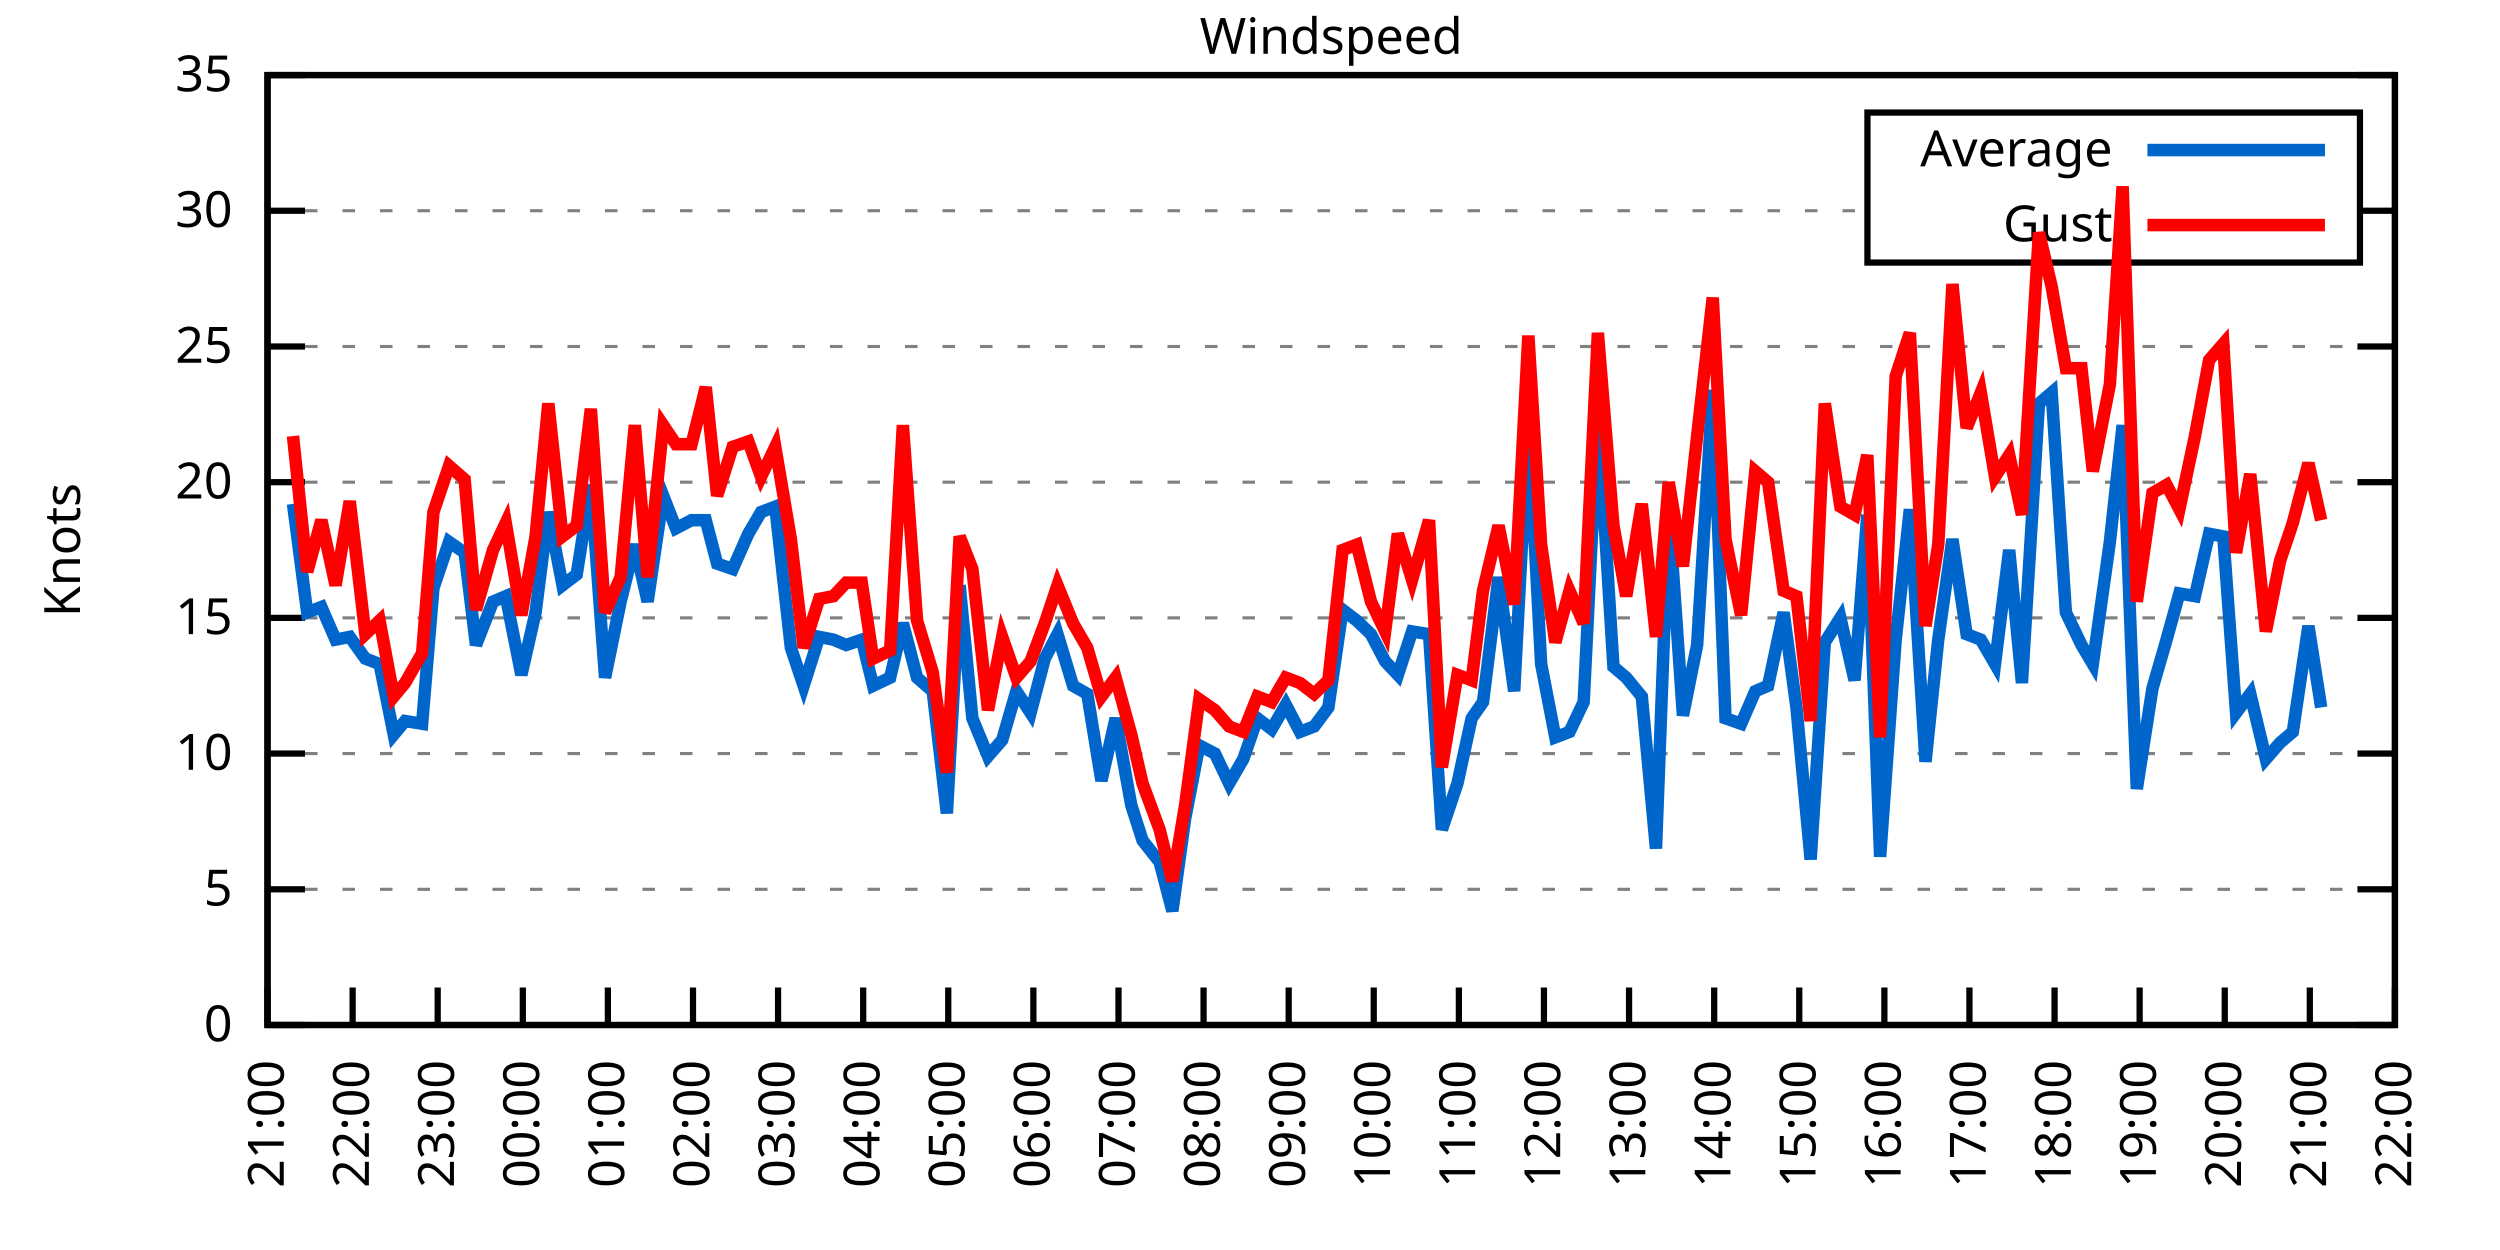
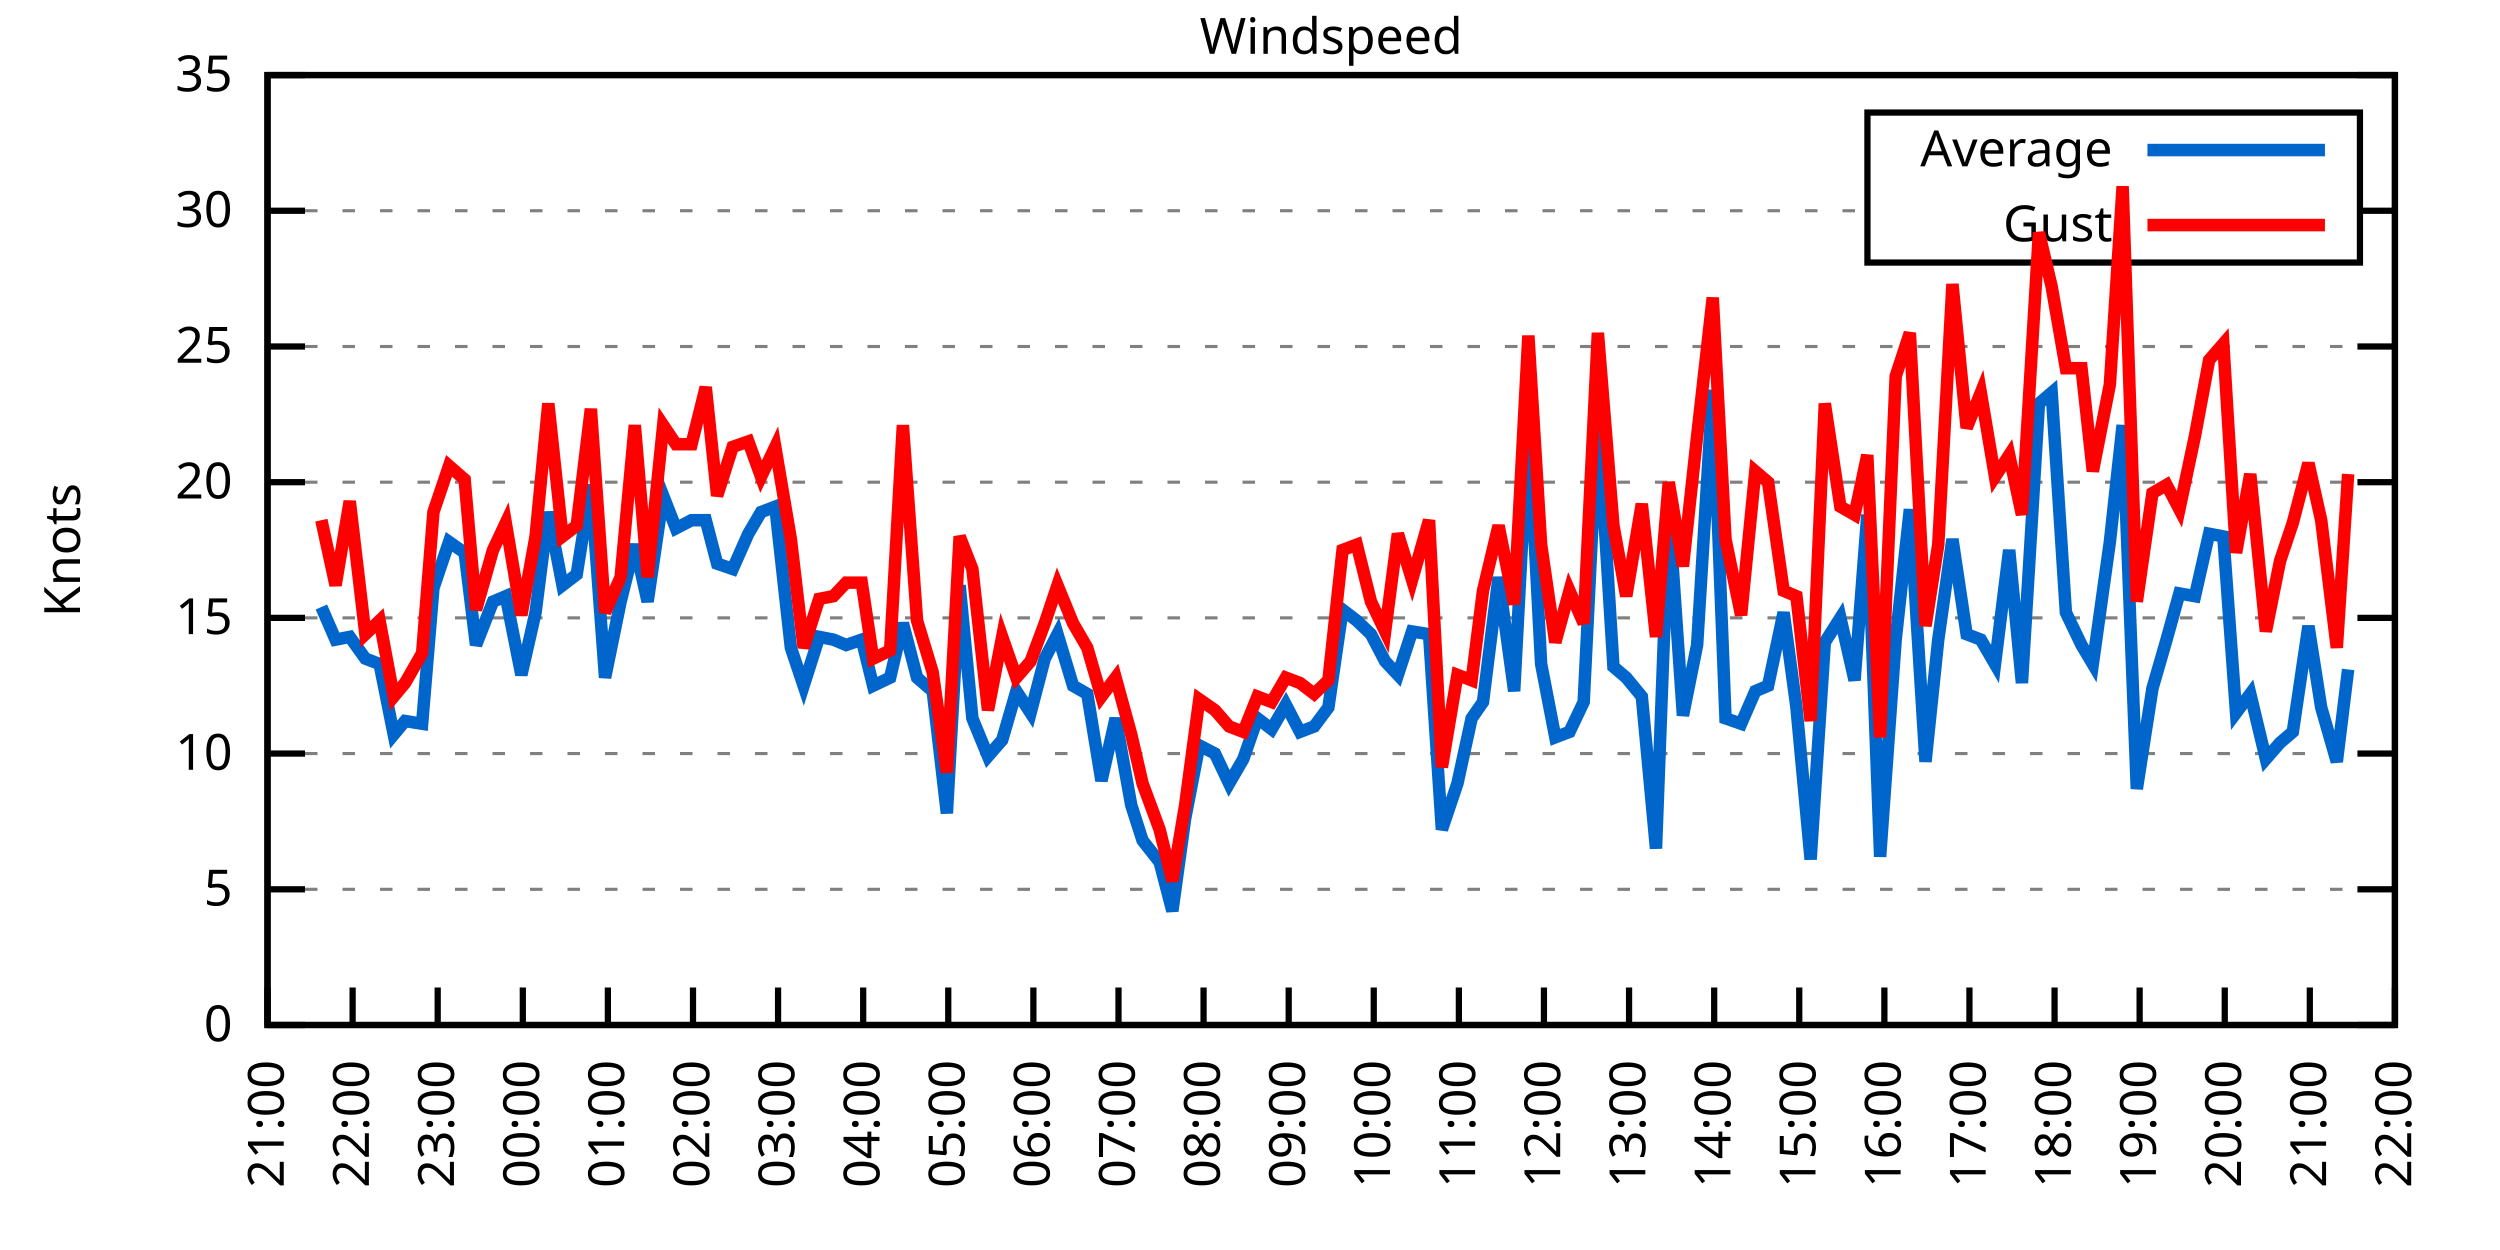
<svg xmlns="http://www.w3.org/2000/svg" xmlns:xlink="http://www.w3.org/1999/xlink" width="400" height="200" viewBox="0 0 400 200">
  <g id="gnuplot_canvas">
    <rect x="0" y="0" width="400" height="200" fill="none" />
    <defs>
      <circle id="gpDot" r="0.5" stroke-width="0.5" stroke="currentColor" />
      <path id="gpPt0" stroke-width="0.333" stroke="currentColor" d="M-1,0 h2 M0,-1 v2" />
      <path id="gpPt1" stroke-width="0.333" stroke="currentColor" d="M-1,-1 L1,1 M1,-1 L-1,1" />
      <path id="gpPt2" stroke-width="0.333" stroke="currentColor" d="M-1,0 L1,0 M0,-1 L0,1 M-1,-1 L1,1 M-1,1 L1,-1" />
      <rect id="gpPt3" stroke-width="0.333" stroke="currentColor" x="-1" y="-1" width="2" height="2" />
      <rect id="gpPt4" stroke-width="0.333" stroke="currentColor" fill="currentColor" x="-1" y="-1" width="2" height="2" />
      <circle id="gpPt5" stroke-width="0.333" stroke="currentColor" cx="0" cy="0" r="1" />
      <use xlink:href="#gpPt5" id="gpPt6" fill="currentColor" stroke="none" />
      <path id="gpPt7" stroke-width="0.333" stroke="currentColor" d="M0,-1.33 L-1.33,0.67 L1.33,0.67 z" />
      <use xlink:href="#gpPt7" id="gpPt8" fill="currentColor" stroke="none" />
      <use xlink:href="#gpPt7" id="gpPt9" stroke="currentColor" transform="rotate(180)" />
      <use xlink:href="#gpPt9" id="gpPt10" fill="currentColor" stroke="none" />
      <use xlink:href="#gpPt3" id="gpPt11" stroke="currentColor" transform="rotate(45)" />
      <use xlink:href="#gpPt11" id="gpPt12" fill="currentColor" stroke="none" />
      <path id="gpPt13" stroke-width="0.333" stroke="currentColor" d="M0,1.330 L1.265,0.411 L0.782,-1.067 L-0.782,-1.076 L-1.265,0.411 z" />
      <use xlink:href="#gpPt13" id="gpPt14" fill="currentColor" stroke="none" />
      <filter id="textbox" filterUnits="objectBoundingBox" x="0" y="0" height="1" width="1">
        <feFlood flood-color="white" flood-opacity="1" result="bgnd" />
        <feComposite in="SourceGraphic" in2="bgnd" operator="atop" />
      </filter>
      <filter id="greybox" filterUnits="objectBoundingBox" x="0" y="0" height="1" width="1">
        <feFlood flood-color="lightgrey" flood-opacity="1" result="grey" />
        <feComposite in="SourceGraphic" in2="grey" operator="atop" />
      </filter>
    </defs>
    <g fill="none" color="white" stroke="currentColor" stroke-width="1.00" stroke-linecap="butt" stroke-linejoin="miter">
</g>
    <g fill="none" color="black" stroke="currentColor" stroke-width="1.00" stroke-linecap="butt" stroke-linejoin="miter">
      <g stroke="none" shape-rendering="crispEdges">
        <polygon fill="rgb(255, 255, 255)" points="42.80,164.00 383.18,164.00 383.18,12.02 42.80,12.02 " />
      </g>
    </g>
    <g fill="none" color="black" stroke="currentColor" stroke-width="1.00" stroke-linecap="butt" stroke-linejoin="miter">
</g>
    <g fill="none" color="black" stroke="black" stroke-width="0.50" stroke-linecap="butt" stroke-linejoin="miter">
</g>
    <g fill="none" color="gray" stroke="currentColor" stroke-width="0.50" stroke-linecap="butt" stroke-linejoin="miter">
      <path stroke="gray" stroke-dasharray="2,4" class="gridline" d="M42.80,164.00 L383.19,164.00  " />
    </g>
    <g fill="none" color="gray" stroke="gray" stroke-width="1.00" stroke-linecap="butt" stroke-linejoin="miter">
</g>
    <g fill="none" color="black" stroke="currentColor" stroke-width="1.00" stroke-linecap="butt" stroke-linejoin="miter">
      <path stroke="black" d="M42.80,164.00 L48.80,164.00 M383.19,164.00 L377.19,164.00  " />
      <g transform="translate(37.20,166.60)" stroke="none" fill="black" font-family="Sans" font-size="8.00" text-anchor="end">
        <text>
          <tspan font-family="Sans"> 0</tspan>
        </text>
      </g>
    </g>
    <g fill="none" color="black" stroke="currentColor" stroke-width="1.00" stroke-linecap="butt" stroke-linejoin="miter">
</g>
    <g fill="none" color="black" stroke="black" stroke-width="0.50" stroke-linecap="butt" stroke-linejoin="miter">
</g>
    <g fill="none" color="gray" stroke="currentColor" stroke-width="0.50" stroke-linecap="butt" stroke-linejoin="miter">
      <path stroke="gray" stroke-dasharray="2,4" class="gridline" d="M42.80,142.29 L383.19,142.29  " />
    </g>
    <g fill="none" color="gray" stroke="gray" stroke-width="1.00" stroke-linecap="butt" stroke-linejoin="miter">
</g>
    <g fill="none" color="black" stroke="currentColor" stroke-width="1.00" stroke-linecap="butt" stroke-linejoin="miter">
      <path stroke="black" d="M42.80,142.29 L48.80,142.29 M383.19,142.29 L377.19,142.29  " />
      <g transform="translate(37.20,144.89)" stroke="none" fill="black" font-family="Sans" font-size="8.00" text-anchor="end">
        <text>
          <tspan font-family="Sans"> 5</tspan>
        </text>
      </g>
    </g>
    <g fill="none" color="black" stroke="currentColor" stroke-width="1.00" stroke-linecap="butt" stroke-linejoin="miter">
</g>
    <g fill="none" color="black" stroke="black" stroke-width="0.50" stroke-linecap="butt" stroke-linejoin="miter">
</g>
    <g fill="none" color="gray" stroke="currentColor" stroke-width="0.50" stroke-linecap="butt" stroke-linejoin="miter">
      <path stroke="gray" stroke-dasharray="2,4" class="gridline" d="M42.80,120.57 L383.19,120.57  " />
    </g>
    <g fill="none" color="gray" stroke="gray" stroke-width="1.00" stroke-linecap="butt" stroke-linejoin="miter">
</g>
    <g fill="none" color="black" stroke="currentColor" stroke-width="1.00" stroke-linecap="butt" stroke-linejoin="miter">
      <path stroke="black" d="M42.80,120.57 L48.80,120.57 M383.19,120.57 L377.19,120.57  " />
      <g transform="translate(37.20,123.17)" stroke="none" fill="black" font-family="Sans" font-size="8.00" text-anchor="end">
        <text>
          <tspan font-family="Sans"> 10</tspan>
        </text>
      </g>
    </g>
    <g fill="none" color="black" stroke="currentColor" stroke-width="1.00" stroke-linecap="butt" stroke-linejoin="miter">
</g>
    <g fill="none" color="black" stroke="black" stroke-width="0.50" stroke-linecap="butt" stroke-linejoin="miter">
</g>
    <g fill="none" color="gray" stroke="currentColor" stroke-width="0.50" stroke-linecap="butt" stroke-linejoin="miter">
      <path stroke="gray" stroke-dasharray="2,4" class="gridline" d="M42.80,98.86 L383.19,98.86  " />
    </g>
    <g fill="none" color="gray" stroke="gray" stroke-width="1.00" stroke-linecap="butt" stroke-linejoin="miter">
</g>
    <g fill="none" color="black" stroke="currentColor" stroke-width="1.00" stroke-linecap="butt" stroke-linejoin="miter">
      <path stroke="black" d="M42.80,98.86 L48.80,98.86 M383.19,98.86 L377.19,98.86  " />
      <g transform="translate(37.20,101.46)" stroke="none" fill="black" font-family="Sans" font-size="8.00" text-anchor="end">
        <text>
          <tspan font-family="Sans"> 15</tspan>
        </text>
      </g>
    </g>
    <g fill="none" color="black" stroke="currentColor" stroke-width="1.00" stroke-linecap="butt" stroke-linejoin="miter">
</g>
    <g fill="none" color="black" stroke="black" stroke-width="0.50" stroke-linecap="butt" stroke-linejoin="miter">
</g>
    <g fill="none" color="gray" stroke="currentColor" stroke-width="0.50" stroke-linecap="butt" stroke-linejoin="miter">
      <path stroke="gray" stroke-dasharray="2,4" class="gridline" d="M42.80,77.15 L383.19,77.15  " />
    </g>
    <g fill="none" color="gray" stroke="gray" stroke-width="1.00" stroke-linecap="butt" stroke-linejoin="miter">
</g>
    <g fill="none" color="black" stroke="currentColor" stroke-width="1.00" stroke-linecap="butt" stroke-linejoin="miter">
      <path stroke="black" d="M42.80,77.15 L48.80,77.15 M383.19,77.15 L377.19,77.15  " />
      <g transform="translate(37.20,79.75)" stroke="none" fill="black" font-family="Sans" font-size="8.00" text-anchor="end">
        <text>
          <tspan font-family="Sans"> 20</tspan>
        </text>
      </g>
    </g>
    <g fill="none" color="black" stroke="currentColor" stroke-width="1.00" stroke-linecap="butt" stroke-linejoin="miter">
</g>
    <g fill="none" color="black" stroke="black" stroke-width="0.50" stroke-linecap="butt" stroke-linejoin="miter">
</g>
    <g fill="none" color="gray" stroke="currentColor" stroke-width="0.50" stroke-linecap="butt" stroke-linejoin="miter">
      <path stroke="gray" stroke-dasharray="2,4" class="gridline" d="M42.80,55.44 L383.19,55.44  " />
    </g>
    <g fill="none" color="gray" stroke="gray" stroke-width="1.00" stroke-linecap="butt" stroke-linejoin="miter">
</g>
    <g fill="none" color="black" stroke="currentColor" stroke-width="1.00" stroke-linecap="butt" stroke-linejoin="miter">
      <path stroke="black" d="M42.80,55.44 L48.80,55.44 M383.19,55.44 L377.19,55.44  " />
      <g transform="translate(37.20,58.04)" stroke="none" fill="black" font-family="Sans" font-size="8.00" text-anchor="end">
        <text>
          <tspan font-family="Sans"> 25</tspan>
        </text>
      </g>
    </g>
    <g fill="none" color="black" stroke="currentColor" stroke-width="1.00" stroke-linecap="butt" stroke-linejoin="miter">
</g>
    <g fill="none" color="black" stroke="black" stroke-width="0.50" stroke-linecap="butt" stroke-linejoin="miter">
</g>
    <g fill="none" color="gray" stroke="currentColor" stroke-width="0.50" stroke-linecap="butt" stroke-linejoin="miter">
      <path stroke="gray" stroke-dasharray="2,4" class="gridline" d="M42.80,33.72 L298.79,33.72 M377.59,33.72 L383.19,33.72  " />
    </g>
    <g fill="none" color="gray" stroke="gray" stroke-width="1.00" stroke-linecap="butt" stroke-linejoin="miter">
</g>
    <g fill="none" color="black" stroke="currentColor" stroke-width="1.00" stroke-linecap="butt" stroke-linejoin="miter">
      <path stroke="black" d="M42.80,33.72 L48.80,33.72 M383.19,33.72 L377.19,33.72  " />
      <g transform="translate(37.20,36.32)" stroke="none" fill="black" font-family="Sans" font-size="8.00" text-anchor="end">
        <text>
          <tspan font-family="Sans"> 30</tspan>
        </text>
      </g>
    </g>
    <g fill="none" color="black" stroke="currentColor" stroke-width="1.00" stroke-linecap="butt" stroke-linejoin="miter">
</g>
    <g fill="none" color="black" stroke="black" stroke-width="0.50" stroke-linecap="butt" stroke-linejoin="miter">
</g>
    <g fill="none" color="gray" stroke="currentColor" stroke-width="0.50" stroke-linecap="butt" stroke-linejoin="miter">
      <path stroke="gray" stroke-dasharray="2,4" class="gridline" d="M42.80,12.01 L383.19,12.01  " />
    </g>
    <g fill="none" color="gray" stroke="gray" stroke-width="1.00" stroke-linecap="butt" stroke-linejoin="miter">
</g>
    <g fill="none" color="black" stroke="currentColor" stroke-width="1.00" stroke-linecap="butt" stroke-linejoin="miter">
      <path stroke="black" d="M42.80,12.01 L48.80,12.01 M383.19,12.01 L377.19,12.01  " />
      <g transform="translate(37.20,14.61)" stroke="none" fill="black" font-family="Sans" font-size="8.00" text-anchor="end">
        <text>
          <tspan font-family="Sans"> 35</tspan>
        </text>
      </g>
    </g>
    <g fill="none" color="black" stroke="currentColor" stroke-width="1.00" stroke-linecap="butt" stroke-linejoin="miter">
      <path stroke="black" d="M42.80,164.00 L42.80,158.00  " />
      <g transform="translate(45.40,169.60) rotate(270.00)" stroke="none" fill="black" font-family="Sans" font-size="8.00" text-anchor="end">
        <text>
          <tspan font-family="Sans">21:00</tspan>
        </text>
      </g>
    </g>
    <g fill="none" color="black" stroke="currentColor" stroke-width="1.00" stroke-linecap="butt" stroke-linejoin="miter">
      <path stroke="black" d="M56.42,164.00 L56.42,158.00  " />
      <g transform="translate(59.02,169.60) rotate(270.00)" stroke="none" fill="black" font-family="Sans" font-size="8.00" text-anchor="end">
        <text>
          <tspan font-family="Sans">22:00</tspan>
        </text>
      </g>
    </g>
    <g fill="none" color="black" stroke="currentColor" stroke-width="1.00" stroke-linecap="butt" stroke-linejoin="miter">
      <path stroke="black" d="M70.03,164.00 L70.03,158.00  " />
      <g transform="translate(72.63,169.60) rotate(270.00)" stroke="none" fill="black" font-family="Sans" font-size="8.00" text-anchor="end">
        <text>
          <tspan font-family="Sans">23:00</tspan>
        </text>
      </g>
    </g>
    <g fill="none" color="black" stroke="currentColor" stroke-width="1.00" stroke-linecap="butt" stroke-linejoin="miter">
      <path stroke="black" d="M83.65,164.00 L83.65,158.00  " />
      <g transform="translate(86.25,169.60) rotate(270.00)" stroke="none" fill="black" font-family="Sans" font-size="8.00" text-anchor="end">
        <text>
          <tspan font-family="Sans">00:00</tspan>
        </text>
      </g>
    </g>
    <g fill="none" color="black" stroke="currentColor" stroke-width="1.00" stroke-linecap="butt" stroke-linejoin="miter">
      <path stroke="black" d="M97.26,164.00 L97.26,158.00  " />
      <g transform="translate(99.86,169.60) rotate(270.00)" stroke="none" fill="black" font-family="Sans" font-size="8.00" text-anchor="end">
        <text>
          <tspan font-family="Sans">01:00</tspan>
        </text>
      </g>
    </g>
    <g fill="none" color="black" stroke="currentColor" stroke-width="1.00" stroke-linecap="butt" stroke-linejoin="miter">
      <path stroke="black" d="M110.88,164.00 L110.88,158.00  " />
      <g transform="translate(113.48,169.60) rotate(270.00)" stroke="none" fill="black" font-family="Sans" font-size="8.00" text-anchor="end">
        <text>
          <tspan font-family="Sans">02:00</tspan>
        </text>
      </g>
    </g>
    <g fill="none" color="black" stroke="currentColor" stroke-width="1.00" stroke-linecap="butt" stroke-linejoin="miter">
      <path stroke="black" d="M124.49,164.00 L124.49,158.00  " />
      <g transform="translate(127.09,169.60) rotate(270.00)" stroke="none" fill="black" font-family="Sans" font-size="8.00" text-anchor="end">
        <text>
          <tspan font-family="Sans">03:00</tspan>
        </text>
      </g>
    </g>
    <g fill="none" color="black" stroke="currentColor" stroke-width="1.00" stroke-linecap="butt" stroke-linejoin="miter">
      <path stroke="black" d="M138.11,164.00 L138.11,158.00  " />
      <g transform="translate(140.71,169.60) rotate(270.00)" stroke="none" fill="black" font-family="Sans" font-size="8.00" text-anchor="end">
        <text>
          <tspan font-family="Sans">04:00</tspan>
        </text>
      </g>
    </g>
    <g fill="none" color="black" stroke="currentColor" stroke-width="1.00" stroke-linecap="butt" stroke-linejoin="miter">
      <path stroke="black" d="M151.72,164.00 L151.72,158.00  " />
      <g transform="translate(154.32,169.60) rotate(270.00)" stroke="none" fill="black" font-family="Sans" font-size="8.00" text-anchor="end">
        <text>
          <tspan font-family="Sans">05:00</tspan>
        </text>
      </g>
    </g>
    <g fill="none" color="black" stroke="currentColor" stroke-width="1.00" stroke-linecap="butt" stroke-linejoin="miter">
      <path stroke="black" d="M165.34,164.00 L165.34,158.00  " />
      <g transform="translate(167.94,169.60) rotate(270.00)" stroke="none" fill="black" font-family="Sans" font-size="8.00" text-anchor="end">
        <text>
          <tspan font-family="Sans">06:00</tspan>
        </text>
      </g>
    </g>
    <g fill="none" color="black" stroke="currentColor" stroke-width="1.00" stroke-linecap="butt" stroke-linejoin="miter">
      <path stroke="black" d="M178.96,164.00 L178.96,158.00  " />
      <g transform="translate(181.56,169.60) rotate(270.00)" stroke="none" fill="black" font-family="Sans" font-size="8.00" text-anchor="end">
        <text>
          <tspan font-family="Sans">07:00</tspan>
        </text>
      </g>
    </g>
    <g fill="none" color="black" stroke="currentColor" stroke-width="1.00" stroke-linecap="butt" stroke-linejoin="miter">
      <path stroke="black" d="M192.57,164.00 L192.57,158.00  " />
      <g transform="translate(195.17,169.60) rotate(270.00)" stroke="none" fill="black" font-family="Sans" font-size="8.00" text-anchor="end">
        <text>
          <tspan font-family="Sans">08:00</tspan>
        </text>
      </g>
    </g>
    <g fill="none" color="black" stroke="currentColor" stroke-width="1.00" stroke-linecap="butt" stroke-linejoin="miter">
      <path stroke="black" d="M206.19,164.00 L206.19,158.00  " />
      <g transform="translate(208.79,169.60) rotate(270.00)" stroke="none" fill="black" font-family="Sans" font-size="8.00" text-anchor="end">
        <text>
          <tspan font-family="Sans">09:00</tspan>
        </text>
      </g>
    </g>
    <g fill="none" color="black" stroke="currentColor" stroke-width="1.00" stroke-linecap="butt" stroke-linejoin="miter">
      <path stroke="black" d="M219.80,164.00 L219.80,158.00  " />
      <g transform="translate(222.40,169.60) rotate(270.00)" stroke="none" fill="black" font-family="Sans" font-size="8.00" text-anchor="end">
        <text>
          <tspan font-family="Sans">10:00</tspan>
        </text>
      </g>
    </g>
    <g fill="none" color="black" stroke="currentColor" stroke-width="1.00" stroke-linecap="butt" stroke-linejoin="miter">
      <path stroke="black" d="M233.42,164.00 L233.42,158.00  " />
      <g transform="translate(236.02,169.60) rotate(270.00)" stroke="none" fill="black" font-family="Sans" font-size="8.00" text-anchor="end">
        <text>
          <tspan font-family="Sans">11:00</tspan>
        </text>
      </g>
    </g>
    <g fill="none" color="black" stroke="currentColor" stroke-width="1.00" stroke-linecap="butt" stroke-linejoin="miter">
      <path stroke="black" d="M247.03,164.00 L247.03,158.00  " />
      <g transform="translate(249.63,169.60) rotate(270.00)" stroke="none" fill="black" font-family="Sans" font-size="8.00" text-anchor="end">
        <text>
          <tspan font-family="Sans">12:00</tspan>
        </text>
      </g>
    </g>
    <g fill="none" color="black" stroke="currentColor" stroke-width="1.00" stroke-linecap="butt" stroke-linejoin="miter">
      <path stroke="black" d="M260.65,164.00 L260.65,158.00  " />
      <g transform="translate(263.25,169.60) rotate(270.00)" stroke="none" fill="black" font-family="Sans" font-size="8.00" text-anchor="end">
        <text>
          <tspan font-family="Sans">13:00</tspan>
        </text>
      </g>
    </g>
    <g fill="none" color="black" stroke="currentColor" stroke-width="1.00" stroke-linecap="butt" stroke-linejoin="miter">
      <path stroke="black" d="M274.27,164.00 L274.27,158.00  " />
      <g transform="translate(276.87,169.60) rotate(270.00)" stroke="none" fill="black" font-family="Sans" font-size="8.00" text-anchor="end">
        <text>
          <tspan font-family="Sans">14:00</tspan>
        </text>
      </g>
    </g>
    <g fill="none" color="black" stroke="currentColor" stroke-width="1.00" stroke-linecap="butt" stroke-linejoin="miter">
      <path stroke="black" d="M287.88,164.00 L287.88,158.00  " />
      <g transform="translate(290.48,169.60) rotate(270.00)" stroke="none" fill="black" font-family="Sans" font-size="8.00" text-anchor="end">
        <text>
          <tspan font-family="Sans">15:00</tspan>
        </text>
      </g>
    </g>
    <g fill="none" color="black" stroke="currentColor" stroke-width="1.00" stroke-linecap="butt" stroke-linejoin="miter">
      <path stroke="black" d="M301.50,164.00 L301.50,158.00  " />
      <g transform="translate(304.10,169.60) rotate(270.00)" stroke="none" fill="black" font-family="Sans" font-size="8.00" text-anchor="end">
        <text>
          <tspan font-family="Sans">16:00</tspan>
        </text>
      </g>
    </g>
    <g fill="none" color="black" stroke="currentColor" stroke-width="1.00" stroke-linecap="butt" stroke-linejoin="miter">
      <path stroke="black" d="M315.11,164.00 L315.11,158.00  " />
      <g transform="translate(317.71,169.60) rotate(270.00)" stroke="none" fill="black" font-family="Sans" font-size="8.00" text-anchor="end">
        <text>
          <tspan font-family="Sans">17:00</tspan>
        </text>
      </g>
    </g>
    <g fill="none" color="black" stroke="currentColor" stroke-width="1.00" stroke-linecap="butt" stroke-linejoin="miter">
      <path stroke="black" d="M328.73,164.00 L328.73,158.00  " />
      <g transform="translate(331.33,169.60) rotate(270.00)" stroke="none" fill="black" font-family="Sans" font-size="8.00" text-anchor="end">
        <text>
          <tspan font-family="Sans">18:00</tspan>
        </text>
      </g>
    </g>
    <g fill="none" color="black" stroke="currentColor" stroke-width="1.00" stroke-linecap="butt" stroke-linejoin="miter">
      <path stroke="black" d="M342.34,164.00 L342.34,158.00  " />
      <g transform="translate(344.94,169.60) rotate(270.00)" stroke="none" fill="black" font-family="Sans" font-size="8.00" text-anchor="end">
        <text>
          <tspan font-family="Sans">19:00</tspan>
        </text>
      </g>
    </g>
    <g fill="none" color="black" stroke="currentColor" stroke-width="1.00" stroke-linecap="butt" stroke-linejoin="miter">
      <path stroke="black" d="M355.96,164.00 L355.96,158.00  " />
      <g transform="translate(358.56,169.60) rotate(270.00)" stroke="none" fill="black" font-family="Sans" font-size="8.00" text-anchor="end">
        <text>
          <tspan font-family="Sans">20:00</tspan>
        </text>
      </g>
    </g>
    <g fill="none" color="black" stroke="currentColor" stroke-width="1.00" stroke-linecap="butt" stroke-linejoin="miter">
      <path stroke="black" d="M369.57,164.00 L369.57,158.00  " />
      <g transform="translate(372.17,169.60) rotate(270.00)" stroke="none" fill="black" font-family="Sans" font-size="8.00" text-anchor="end">
        <text>
          <tspan font-family="Sans">21:00</tspan>
        </text>
      </g>
    </g>
    <g fill="none" color="black" stroke="currentColor" stroke-width="1.00" stroke-linecap="butt" stroke-linejoin="miter">
      <path stroke="black" d="M383.19,164.00 L383.19,158.00  " />
      <g transform="translate(385.79,169.60) rotate(270.00)" stroke="none" fill="black" font-family="Sans" font-size="8.00" text-anchor="end">
        <text>
          <tspan font-family="Sans">22:00</tspan>
        </text>
      </g>
    </g>
    <g fill="none" color="black" stroke="currentColor" stroke-width="1.00" stroke-linecap="butt" stroke-linejoin="miter">
</g>
    <g fill="none" color="black" stroke="currentColor" stroke-width="1.00" stroke-linecap="butt" stroke-linejoin="miter">
      <path stroke="black" d="M42.80,12.01 L42.80,164.00 L383.19,164.00 L383.19,12.01 L42.80,12.01 Z  " />
    </g>
    <g fill="none" color="black" stroke="currentColor" stroke-width="1.00" stroke-linecap="butt" stroke-linejoin="miter">
</g>
    <g fill="none" color="black" stroke="currentColor" stroke-width="1.00" stroke-linecap="butt" stroke-linejoin="miter">
      <path stroke="black" d="M298.79,42.01 L298.79,18.01 L377.59,18.01 L377.59,42.01 L298.79,42.01 Z  " />
    </g>
    <g id="Windspeed_plot_1">
      <g fill="none" color="white" stroke="black" stroke-width="2.00" stroke-linecap="butt" stroke-linejoin="miter">
</g>
      <g fill="none" color="black" stroke="currentColor" stroke-width="2.00" stroke-linecap="butt" stroke-linejoin="miter">
        <g transform="translate(337.99,26.61)" stroke="none" fill="black" font-family="Sans" font-size="8.00" text-anchor="end">
          <text>
            <tspan font-family="Sans">Average</tspan>
          </text>
        </g>
      </g>
      <g fill="none" color="black" stroke="currentColor" stroke-width="2.00" stroke-linecap="butt" stroke-linejoin="miter">
-         <path stroke="rgb(  0, 102, 204)" d="M343.59,24.01 L371.99,24.01 M46.88,80.62 L49.15,97.99 L51.42,97.12 L53.69,102.34 L55.96,101.90 L58.46,105.38   L60.73,106.24 L63.00,117.53 L64.81,115.36 L67.54,115.80 L69.35,94.08 L71.85,86.70 L74.34,88.44 L76.16,103.20   L78.88,96.26 L80.92,95.39 L83.42,107.98 L85.69,97.99 L87.73,81.93 L90.00,93.65 L92.27,91.91 L94.54,77.58   L96.81,108.42 L99.30,96.26 L101.57,87.14 L103.62,96.26 L106.11,79.32 L108.15,84.53 L110.65,83.23 L112.92,83.23   L114.74,90.18 L117.23,91.04 L119.73,85.40 L121.77,81.93 L124.04,81.06 L126.54,103.64 L128.58,109.72 L131.07,101.90   L133.34,102.34 L135.39,103.20 L137.88,102.34 L139.70,109.72 L142.42,108.42 L144.46,99.73 L146.73,108.42 L149.23,110.59   L151.50,130.13 L153.54,93.65 L155.58,114.93 L158.08,121.01 L160.35,118.40 L162.62,110.59 L164.89,114.06 L167.16,105.38   L169.20,101.47 L171.69,109.72 L173.96,111.02 L176.23,124.92 L178.50,114.93 L181.00,128.83 L182.81,134.47 L185.54,137.94   L187.58,145.76 L189.62,131.00 L191.89,119.27 L194.39,120.57 L196.66,125.35 L198.93,121.44 L201.19,114.93 L203.46,116.67   L205.73,112.76 L208.00,117.10 L210.27,116.23 L212.54,113.19 L214.81,97.56 L217.08,99.30 L219.35,101.47 L221.62,105.81   L223.66,107.98 L225.93,101.03 L228.65,101.47 L230.70,132.73 L233.19,125.35 L235.46,114.93 L237.28,112.32 L239.77,92.35   L242.27,110.59 L244.54,67.59 L246.58,106.24 L248.85,117.97 L251.12,117.10 L253.39,112.32 L255.66,66.29 L258.15,106.68   L260.20,108.42 L262.69,111.45 L264.96,135.77 L267.00,81.49 L269.27,114.49 L271.54,103.20 L274.04,62.38 L276.08,114.93   L278.58,115.80 L280.85,110.59 L282.89,109.72 L285.38,97.99 L287.43,113.19 L289.70,137.51 L291.97,102.77 L294.46,98.86   L296.73,108.85 L298.77,82.36 L300.82,137.08 L303.31,102.34 L305.58,81.49 L308.08,121.88 L310.12,102.34 L312.39,86.27   L314.66,101.47 L316.93,102.34 L319.20,106.24 L321.47,88.00 L323.51,109.28 L326.23,64.56 L328.27,62.82 L330.54,97.99   L333.04,103.20 L334.85,106.24 L337.58,86.70 L339.62,68.03 L341.89,126.22 L344.39,110.15 L346.65,102.34 L348.70,94.95   L351.19,95.39 L353.46,85.40 L355.73,85.83 L357.77,114.06 L360.04,111.02 L362.54,121.44 L364.81,118.84 L366.85,117.10   L369.35,100.16 L371.39,113.19  " />
+         <path stroke="rgb(  0, 102, 204)" d="M343.59,24.01 L371.99,24.01 M51.42,97.12 L53.69,102.34 L55.96,101.90 L58.46,105.38 L60.73,106.24 L63.00,117.53   L64.81,115.36 L67.54,115.80 L69.35,94.08 L71.85,86.70 L74.34,88.44 L76.16,103.20 L78.88,96.26 L80.92,95.39   L83.42,107.98 L85.69,97.99 L87.73,81.93 L90.00,93.65 L92.27,91.91 L94.54,77.58 L96.81,108.42 L99.30,96.26   L101.57,87.14 L103.62,96.26 L106.11,79.32 L108.15,84.53 L110.65,83.23 L112.92,83.23 L114.74,90.18 L117.23,91.04   L119.73,85.40 L121.77,81.93 L124.04,81.06 L126.54,103.64 L128.58,109.72 L131.07,101.90 L133.34,102.34 L135.39,103.20   L137.88,102.34 L139.70,109.72 L142.42,108.42 L144.46,99.73 L146.73,108.42 L149.23,110.59 L151.50,130.13 L153.54,93.65   L155.58,114.93 L158.08,121.01 L160.35,118.40 L162.62,110.59 L164.89,114.06 L167.16,105.38 L169.20,101.47 L171.69,109.72   L173.96,111.02 L176.23,124.92 L178.50,114.93 L181.00,128.83 L182.81,134.47 L185.54,137.94 L187.58,145.76 L189.62,131.00   L191.89,119.27 L194.39,120.57 L196.66,125.35 L198.93,121.44 L201.19,114.93 L203.46,116.67 L205.73,112.76 L208.00,117.10   L210.27,116.23 L212.54,113.19 L214.81,97.56 L217.08,99.30 L219.35,101.47 L221.62,105.81 L223.66,107.98 L225.93,101.03   L228.65,101.47 L230.70,132.73 L233.19,125.35 L235.46,114.93 L237.28,112.32 L239.77,92.35 L242.27,110.59 L244.54,67.59   L246.58,106.24 L248.85,117.97 L251.12,117.10 L253.39,112.32 L255.66,66.29 L258.15,106.68 L260.20,108.42 L262.69,111.45   L264.96,135.77 L267.00,81.49 L269.27,114.49 L271.54,103.20 L274.04,62.38 L276.08,114.93 L278.58,115.80 L280.85,110.59   L282.89,109.72 L285.38,97.99 L287.43,113.19 L289.70,137.51 L291.97,102.77 L294.46,98.86 L296.73,108.85 L298.77,82.36   L300.82,137.08 L303.31,102.34 L305.58,81.49 L308.08,121.88 L310.12,102.34 L312.39,86.27 L314.66,101.47 L316.93,102.34   L319.20,106.24 L321.47,88.00 L323.51,109.28 L326.23,64.56 L328.27,62.82 L330.54,97.99 L333.04,103.20 L334.85,106.24   L337.58,86.70 L339.62,68.03 L341.89,126.22 L344.39,110.15 L346.65,102.34 L348.70,94.95 L351.19,95.39 L353.46,85.40   L355.73,85.83 L357.77,114.06 L360.04,111.02 L362.54,121.44 L364.81,118.84 L366.85,117.10 L369.35,100.16 L371.39,113.19   L373.89,121.88 L375.70,107.11  " />
      </g>
    </g>
    <g id="Windspeed_plot_2">
      <g fill="none" color="black" stroke="currentColor" stroke-width="2.00" stroke-linecap="butt" stroke-linejoin="miter">
        <g transform="translate(337.99,38.61)" stroke="none" fill="black" font-family="Sans" font-size="8.00" text-anchor="end">
          <text>
            <tspan font-family="Sans">Gust</tspan>
          </text>
        </g>
      </g>
      <g fill="none" color="black" stroke="currentColor" stroke-width="2.00" stroke-linecap="butt" stroke-linejoin="miter">
-         <path stroke="rgb(255,   0,   0)" d="M343.59,36.01 L371.99,36.01 M46.88,69.77 L49.15,91.48 L51.42,83.23 L53.69,93.65 L55.96,80.19 L58.46,101.47   L60.73,99.30 L63.00,111.45 L64.81,109.28 L67.54,104.51 L69.35,81.93 L71.85,74.54 L74.34,76.71 L76.16,97.56   L78.88,88.00 L80.92,83.66 L83.42,98.43 L85.69,85.83 L87.73,64.56 L90.00,85.83 L92.27,84.10 L94.54,65.42   L96.81,97.99 L99.30,92.35 L101.57,68.03 L103.62,92.35 L106.11,68.03 L108.15,71.07 L110.65,71.07 L112.92,61.95   L114.74,79.32 L117.23,71.50 L119.73,70.63 L121.77,76.28 L124.04,71.50 L126.54,86.27 L128.58,103.64 L131.07,95.82   L133.34,95.39 L135.39,93.22 L137.88,93.22 L139.70,105.38 L142.42,104.07 L144.46,68.03 L146.73,99.30 L149.23,107.55   L151.50,123.61 L153.54,85.83 L155.58,91.04 L158.08,113.63 L160.35,101.90 L162.62,108.42 L164.89,105.81 L167.16,99.73   L169.20,93.65 L171.69,99.73 L173.96,103.64 L176.23,111.45 L178.50,108.42 L181.00,117.53 L182.81,125.35 L185.54,132.73   L187.58,140.98 L189.62,128.83 L191.89,111.89 L194.39,113.63 L196.66,116.23 L198.93,117.10 L201.19,111.45 L203.46,112.32   L205.73,108.42 L208.00,109.28 L210.27,111.02 L212.54,108.85 L214.81,88.00 L217.08,87.14 L219.35,96.26 L221.62,101.03   L223.66,85.40 L225.93,92.78 L228.65,83.23 L230.70,122.75 L233.19,107.98 L235.46,108.85 L237.28,94.52 L239.77,84.10   L242.27,96.69 L244.54,53.70 L246.58,87.14 L248.85,102.77 L251.12,94.52 L253.39,99.73 L255.66,53.26 L258.15,84.10   L260.20,95.39 L262.69,80.62 L264.96,101.90 L267.00,77.15 L269.27,90.61 L271.54,69.77 L274.04,47.62 L276.08,86.27   L278.58,98.43 L280.85,75.41 L282.89,77.15 L285.38,94.52 L287.43,95.39 L289.70,115.36 L291.97,64.56 L294.46,81.06   L296.73,82.36 L298.77,72.81 L300.82,117.97 L303.31,60.21 L305.58,53.26 L308.08,100.16 L310.12,87.14 L312.39,45.45   L314.66,68.46 L316.93,62.82 L319.20,76.28 L321.47,72.81 L323.51,82.36 L326.23,37.20 L328.27,45.88 L330.54,58.91   L333.04,58.91 L334.85,75.41 L337.58,61.52 L339.62,29.81 L341.89,96.26 L344.39,78.89 L346.65,77.58 L348.70,81.49   L351.19,69.77 L353.46,57.61 L355.73,55.00 L357.77,88.44 L360.04,75.85 L362.54,101.03 L364.81,89.74 L366.85,83.66   L369.35,74.11 L371.39,83.23  " />
+         <path stroke="rgb(255,   0,   0)" d="M343.59,36.01 L371.99,36.01 M51.42,83.23 L53.69,93.65 L55.96,80.19 L58.46,101.47 L60.73,99.30 L63.00,111.45   L64.81,109.28 L67.54,104.51 L69.35,81.93 L71.85,74.54 L74.34,76.71 L76.16,97.56 L78.88,88.00 L80.92,83.66   L83.42,98.43 L85.69,85.83 L87.73,64.56 L90.00,85.83 L92.27,84.10 L94.54,65.42 L96.81,97.99 L99.30,92.35   L101.57,68.03 L103.62,92.35 L106.11,68.03 L108.15,71.07 L110.65,71.07 L112.92,61.95 L114.74,79.32 L117.23,71.50   L119.73,70.63 L121.77,76.28 L124.04,71.50 L126.54,86.27 L128.58,103.64 L131.07,95.82 L133.34,95.39 L135.39,93.22   L137.88,93.22 L139.70,105.38 L142.42,104.07 L144.46,68.03 L146.73,99.30 L149.23,107.55 L151.50,123.61 L153.54,85.83   L155.58,91.04 L158.08,113.63 L160.35,101.90 L162.62,108.42 L164.89,105.81 L167.16,99.73 L169.20,93.65 L171.69,99.73   L173.96,103.64 L176.23,111.45 L178.50,108.42 L181.00,117.53 L182.81,125.35 L185.54,132.73 L187.58,140.98 L189.62,128.83   L191.89,111.89 L194.39,113.63 L196.66,116.23 L198.93,117.10 L201.19,111.45 L203.46,112.32 L205.73,108.42 L208.00,109.28   L210.27,111.02 L212.54,108.85 L214.81,88.00 L217.08,87.14 L219.35,96.26 L221.62,101.03 L223.66,85.40 L225.93,92.78   L228.65,83.23 L230.70,122.75 L233.19,107.98 L235.46,108.85 L237.28,94.52 L239.77,84.10 L242.27,96.69 L244.54,53.70   L246.58,87.14 L248.85,102.77 L251.12,94.52 L253.39,99.73 L255.66,53.26 L258.15,84.10 L260.20,95.39 L262.69,80.62   L264.96,101.90 L267.00,77.15 L269.27,90.61 L271.54,69.77 L274.04,47.62 L276.08,86.27 L278.58,98.43 L280.85,75.41   L282.89,77.15 L285.38,94.52 L287.43,95.39 L289.70,115.36 L291.97,64.56 L294.46,81.06 L296.73,82.36 L298.77,72.81   L300.82,117.97 L303.31,60.21 L305.58,53.26 L308.08,100.16 L310.12,87.14 L312.39,45.45 L314.66,68.46 L316.93,62.82   L319.20,76.28 L321.47,72.81 L323.51,82.36 L326.23,37.20 L328.27,45.88 L330.54,58.91 L333.04,58.91 L334.85,75.41   L337.58,61.52 L339.62,29.81 L341.89,96.26 L344.39,78.89 L346.65,77.58 L348.70,81.49 L351.19,69.77 L353.46,57.61   L355.73,55.00 L357.77,88.44 L360.04,75.85 L362.54,101.03 L364.81,89.74 L366.85,83.66 L369.35,74.11 L371.39,83.23   L373.89,103.64 L375.70,75.85  " />
      </g>
    </g>
    <g fill="none" color="black" stroke="currentColor" stroke-width="2.00" stroke-linecap="butt" stroke-linejoin="miter">
</g>
    <g fill="none" color="black" stroke="black" stroke-width="1.00" stroke-linecap="butt" stroke-linejoin="miter">
</g>
    <g fill="none" color="black" stroke="currentColor" stroke-width="1.00" stroke-linecap="butt" stroke-linejoin="miter">
      <path stroke="black" d="M42.80,12.01 L42.80,164.00 L383.19,164.00 L383.19,12.01 L42.80,12.01 Z  " />
      <g transform="translate(12.80,88.01) rotate(270.00)" stroke="none" fill="black" font-family="Sans" font-size="8.00" text-anchor="middle">
        <text>
          <tspan font-family="Sans">Knots</tspan>
        </text>
      </g>
    </g>
    <g fill="none" color="black" stroke="currentColor" stroke-width="1.00" stroke-linecap="butt" stroke-linejoin="miter">
</g>
    <g fill="none" color="black" stroke="currentColor" stroke-width="1.00" stroke-linecap="butt" stroke-linejoin="miter">
      <g transform="translate(212.99,8.61)" stroke="none" fill="black" font-family="Sans" font-size="8.00" text-anchor="middle">
        <text>
          <tspan font-family="Sans">Windspeed</tspan>
        </text>
      </g>
    </g>
    <g fill="none" color="black" stroke="currentColor" stroke-width="1.00" stroke-linecap="butt" stroke-linejoin="miter">
</g>
  </g>
</svg>
